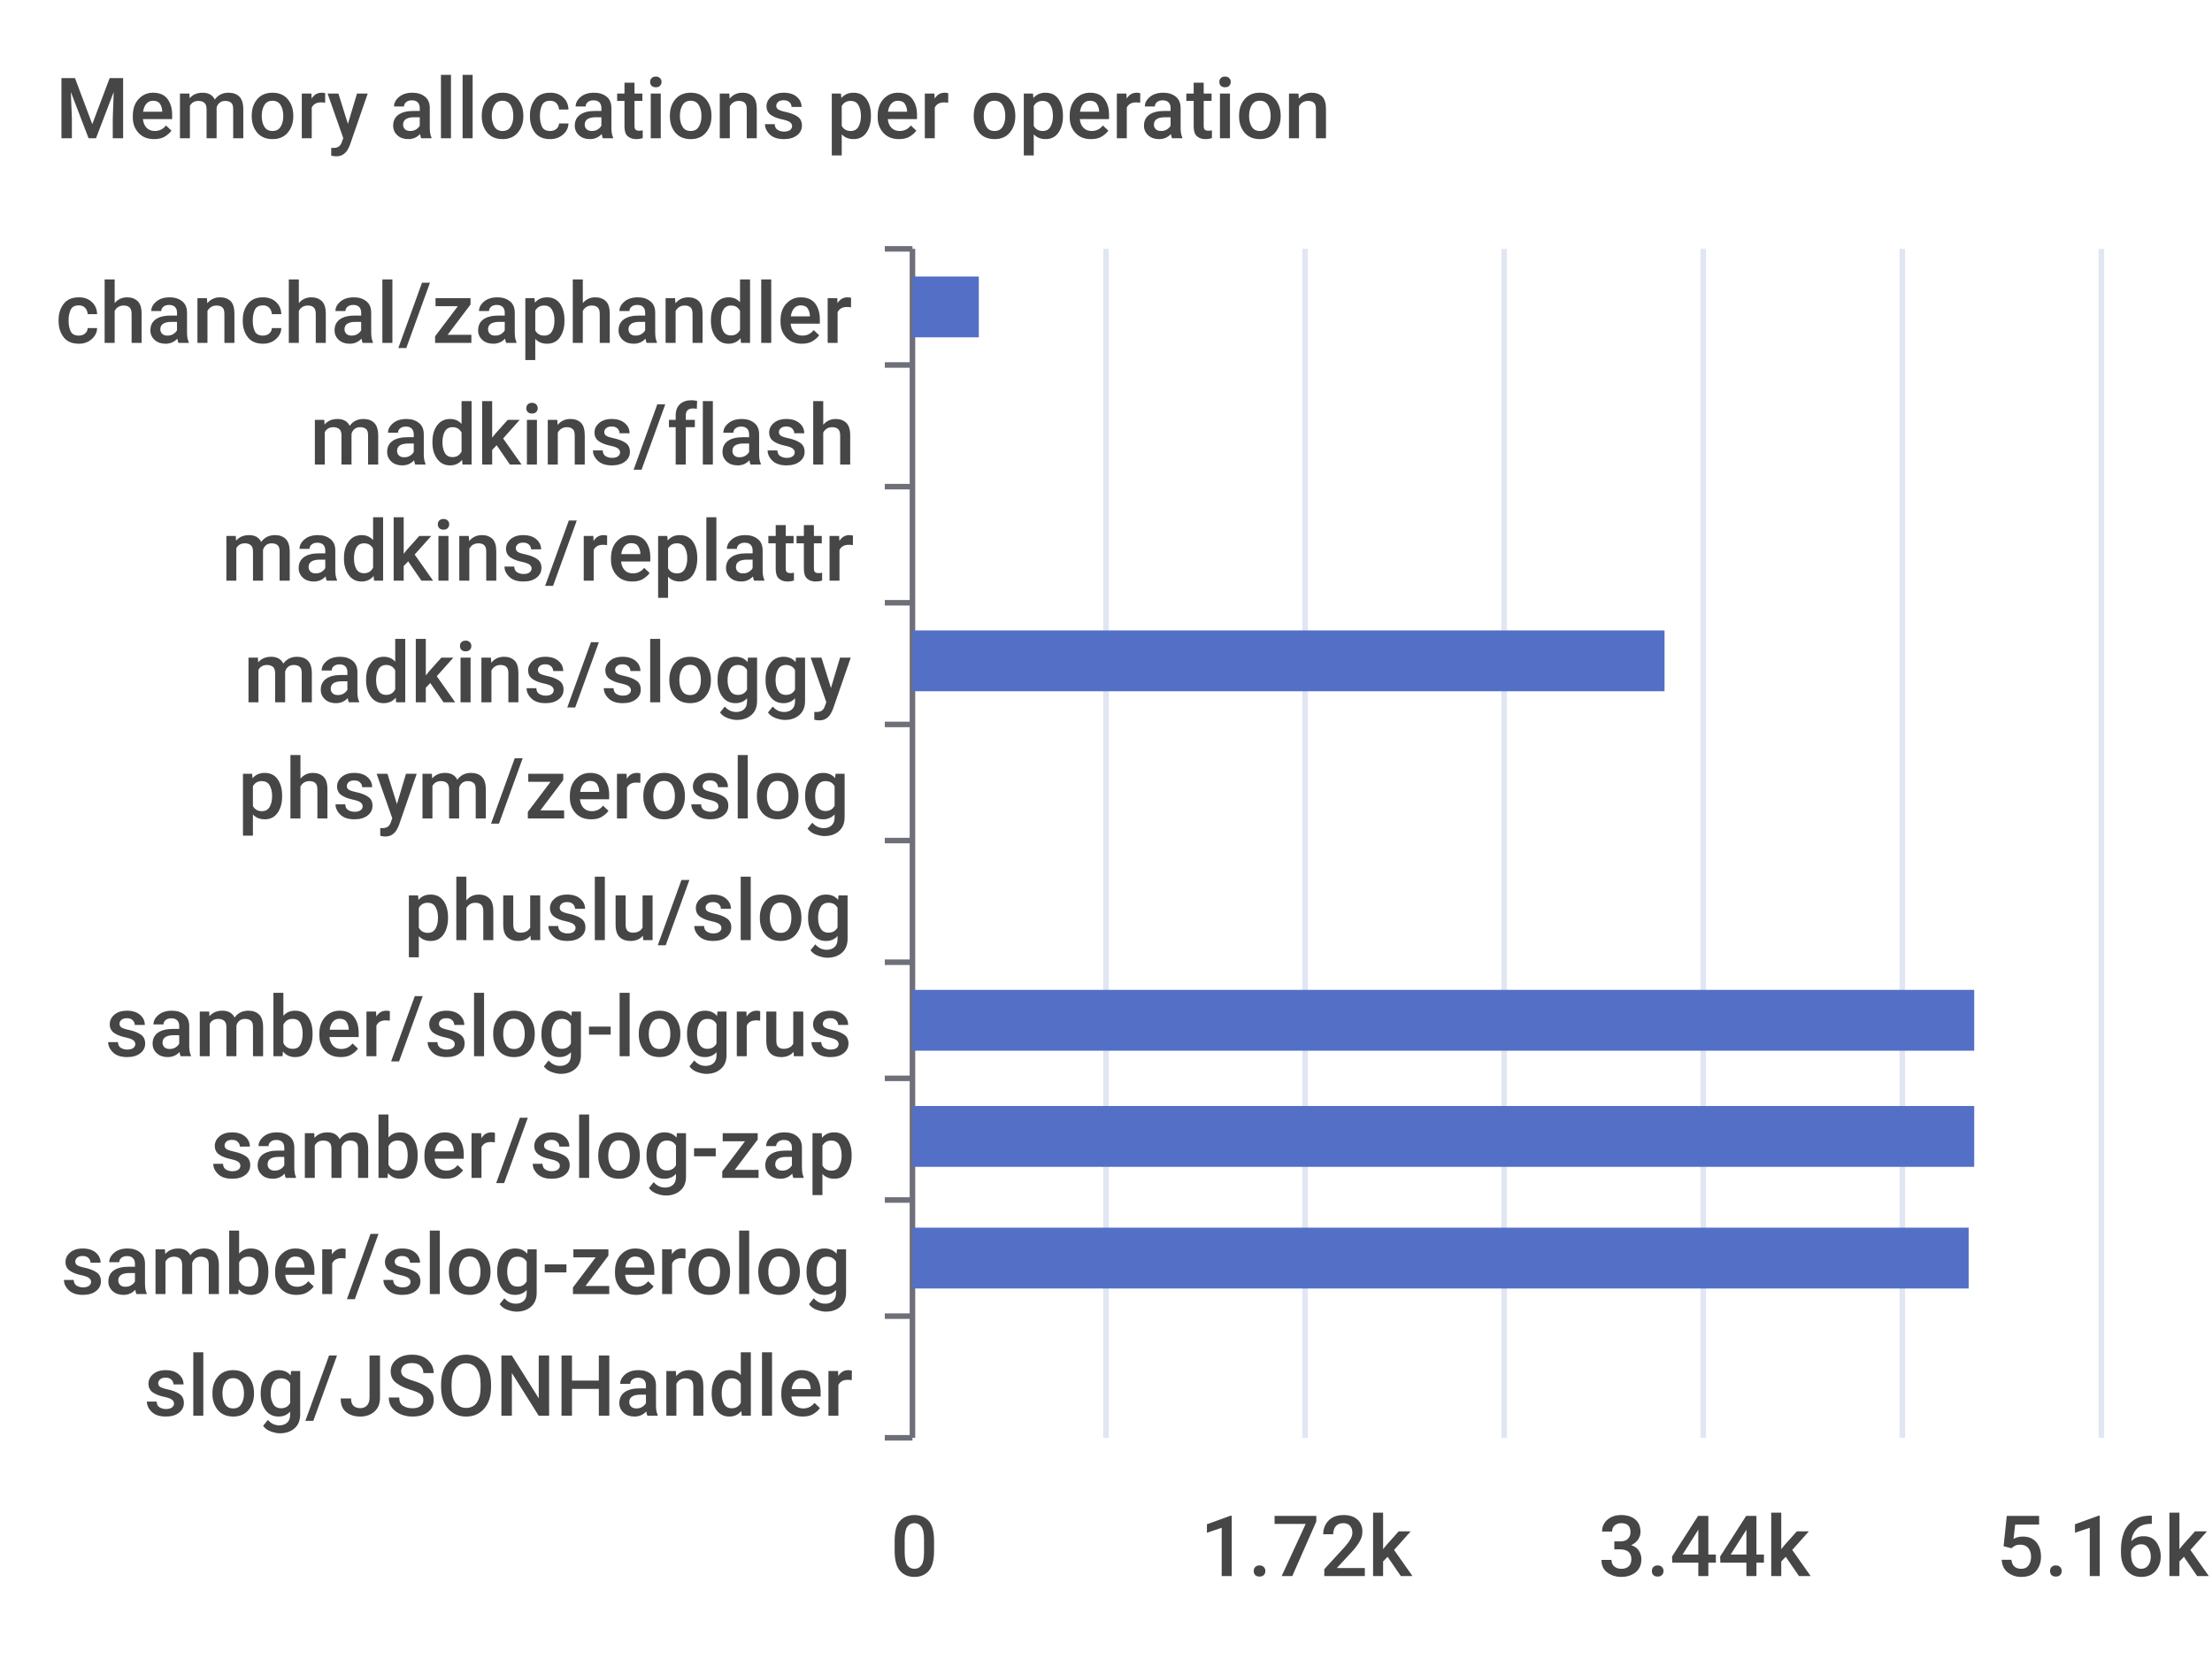
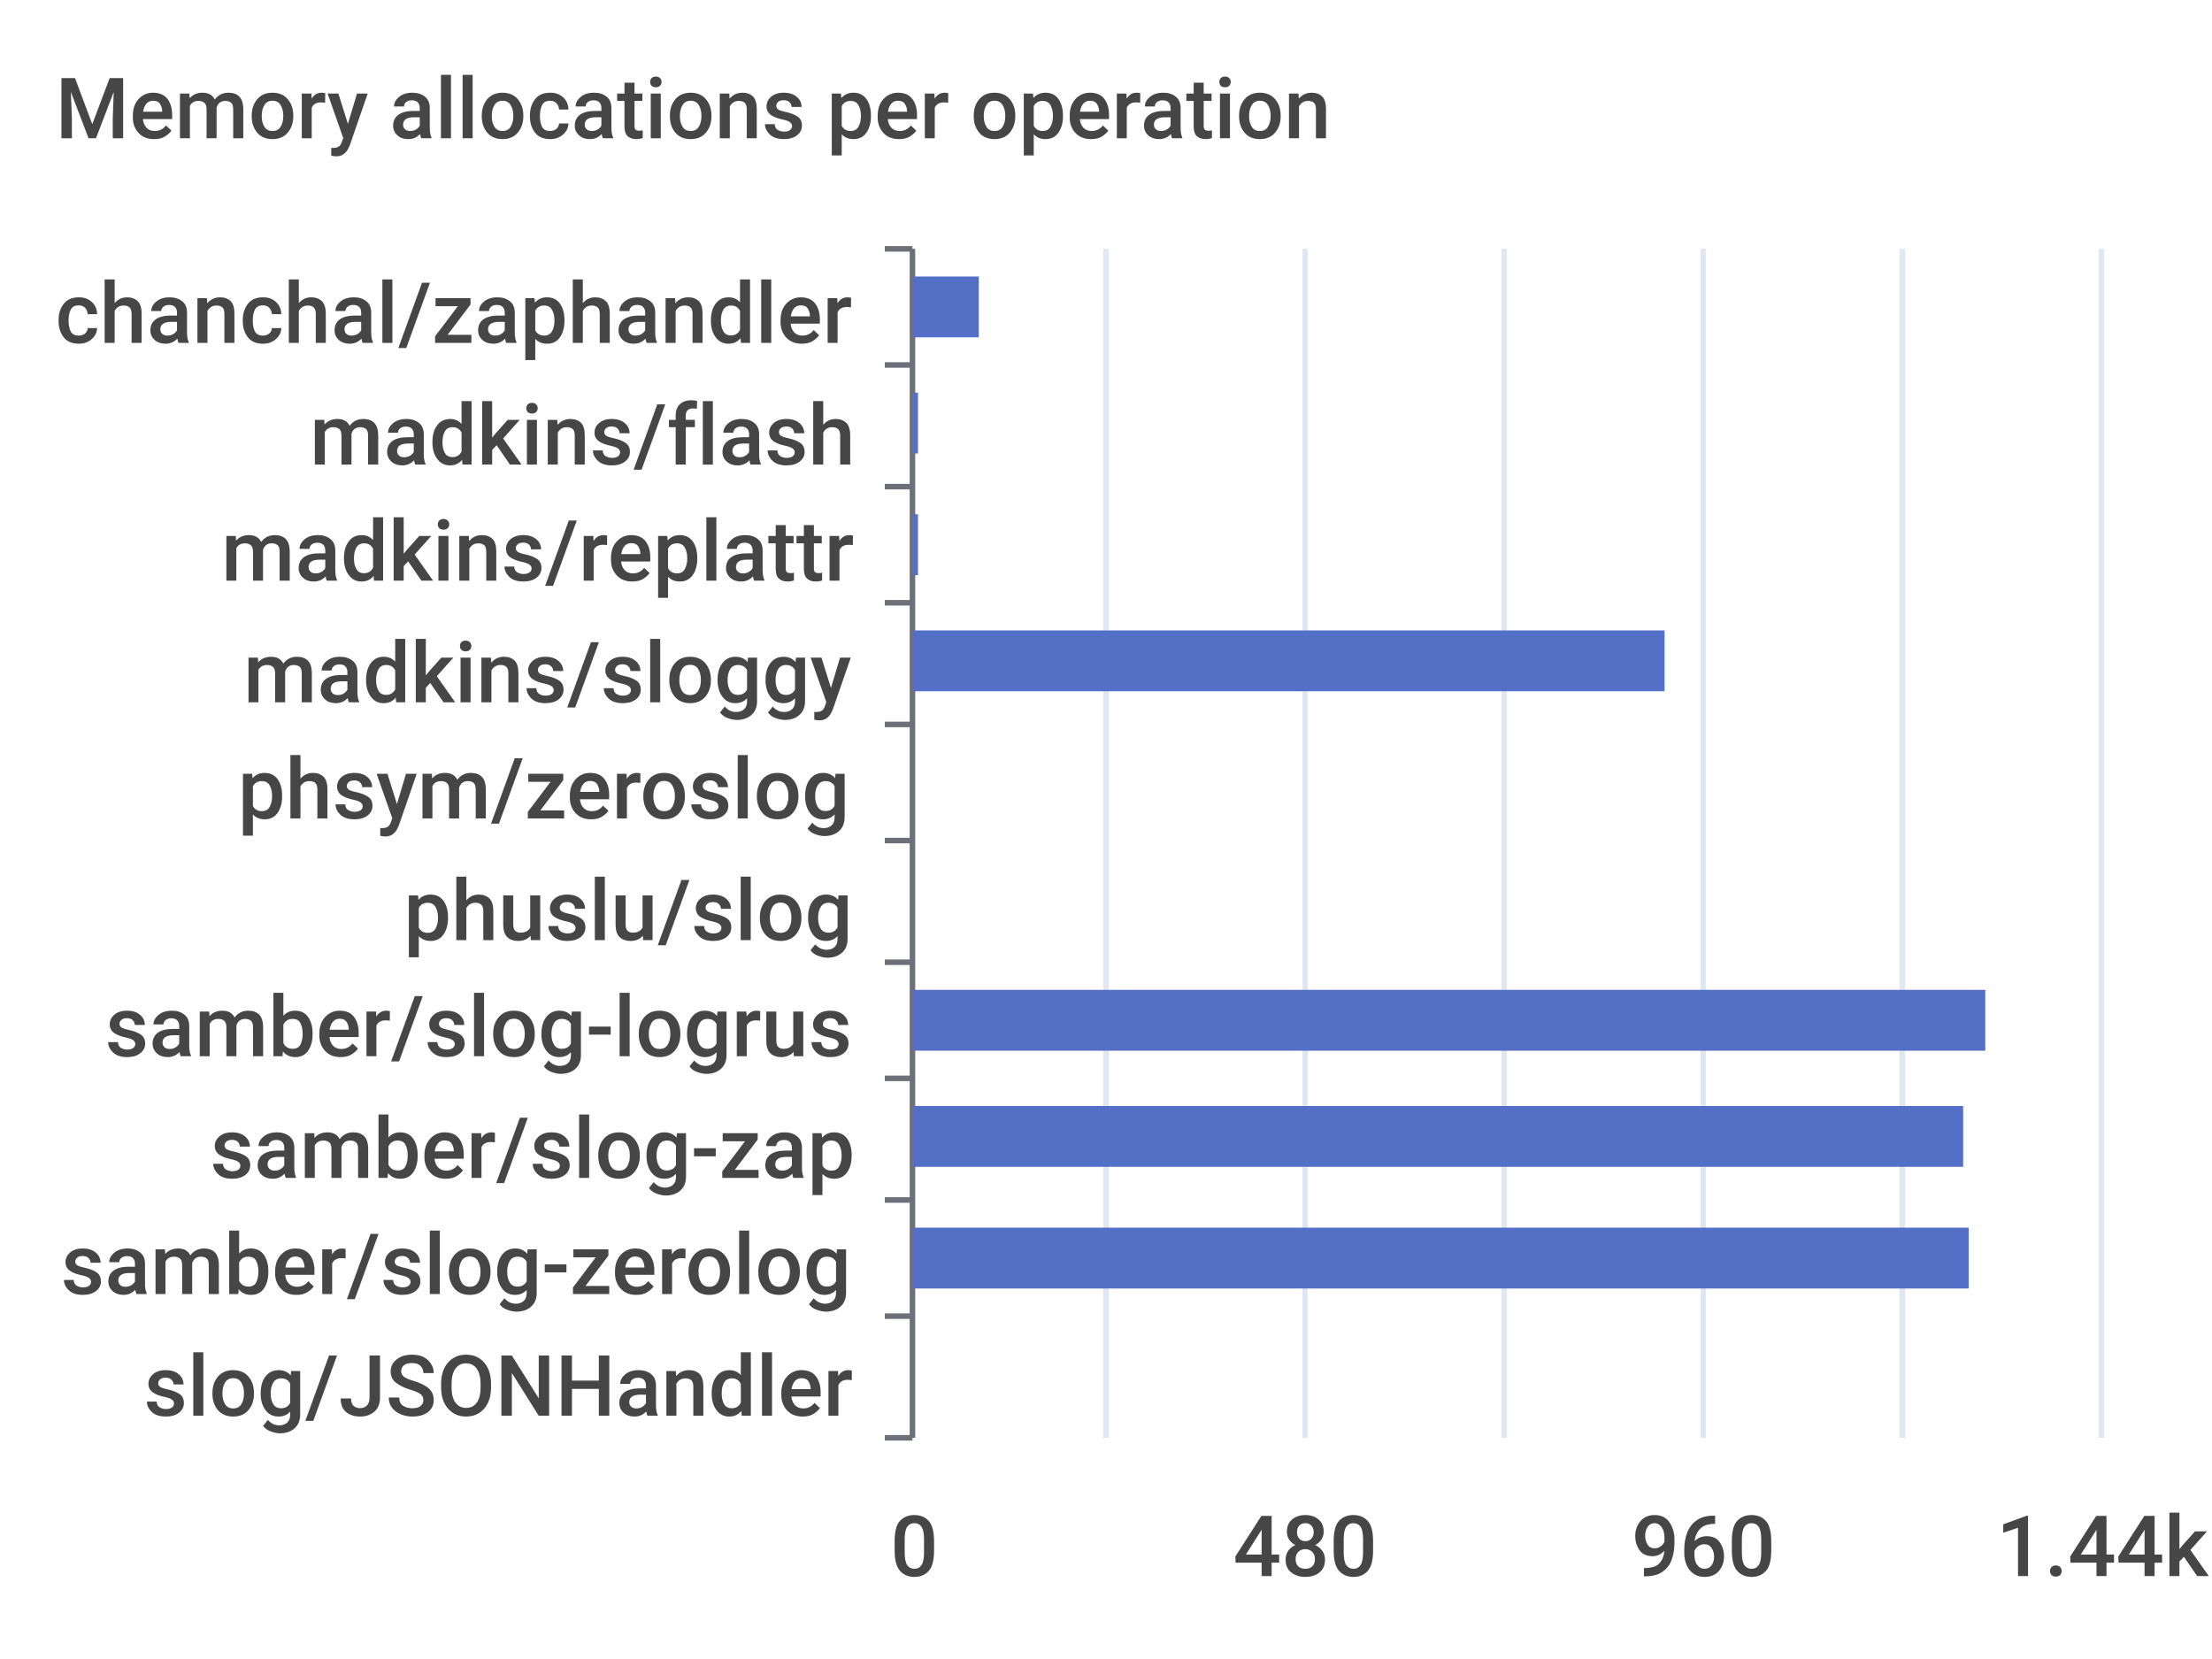
<svg xmlns="http://www.w3.org/2000/svg" width="400" height="300">\n<path d="M 0 0 L 400 0 L 400 300 L 0 300 L 0 0" style="stroke-width:0;stroke:none;fill:rgba(255,255,255,1.0)" />
  <text x="10" y="25" style="stroke-width:0;stroke:none;fill:rgba(70,70,70,1.0);font-size:15.3px;font-family:'Roboto Medium',sans-serif">Memory allocations per operation</text>
  <path d="M 160 45 L 165 45" style="stroke-width:1;stroke:rgba(110,112,121,1.0);fill:none" />
  <path d="M 160 66 L 165 66" style="stroke-width:1;stroke:rgba(110,112,121,1.0);fill:none" />
  <path d="M 160 88 L 165 88" style="stroke-width:1;stroke:rgba(110,112,121,1.0);fill:none" />
  <path d="M 160 109 L 165 109" style="stroke-width:1;stroke:rgba(110,112,121,1.0);fill:none" />
  <path d="M 160 131 L 165 131" style="stroke-width:1;stroke:rgba(110,112,121,1.0);fill:none" />
  <path d="M 160 152 L 165 152" style="stroke-width:1;stroke:rgba(110,112,121,1.0);fill:none" />
  <path d="M 160 174 L 165 174" style="stroke-width:1;stroke:rgba(110,112,121,1.0);fill:none" />
  <path d="M 160 195 L 165 195" style="stroke-width:1;stroke:rgba(110,112,121,1.0);fill:none" />
  <path d="M 160 217 L 165 217" style="stroke-width:1;stroke:rgba(110,112,121,1.0);fill:none" />
  <path d="M 160 238 L 165 238" style="stroke-width:1;stroke:rgba(110,112,121,1.0);fill:none" />
  <path d="M 160 260 L 165 260" style="stroke-width:1;stroke:rgba(110,112,121,1.0);fill:none" />
  <path d="M 165 45 L 165 260" style="stroke-width:1;stroke:rgba(110,112,121,1.0);fill:none" />
  <text x="10" y="62" style="stroke-width:0;stroke:none;fill:rgba(70,70,70,1.0);font-size:15.3px;font-family:'Roboto Medium',sans-serif">chanchal/zaphandler</text>
  <text x="56" y="84" style="stroke-width:0;stroke:none;fill:rgba(70,70,70,1.0);font-size:15.3px;font-family:'Roboto Medium',sans-serif">madkins/flash</text>
  <text x="40" y="105" style="stroke-width:0;stroke:none;fill:rgba(70,70,70,1.0);font-size:15.3px;font-family:'Roboto Medium',sans-serif">madkins/replattr</text>
  <text x="44" y="127" style="stroke-width:0;stroke:none;fill:rgba(70,70,70,1.0);font-size:15.3px;font-family:'Roboto Medium',sans-serif">madkins/sloggy</text>
  <text x="43" y="148" style="stroke-width:0;stroke:none;fill:rgba(70,70,70,1.0);font-size:15.3px;font-family:'Roboto Medium',sans-serif">phsym/zeroslog</text>
  <text x="73" y="170" style="stroke-width:0;stroke:none;fill:rgba(70,70,70,1.0);font-size:15.3px;font-family:'Roboto Medium',sans-serif">phuslu/slog</text>
  <text x="19" y="191" style="stroke-width:0;stroke:none;fill:rgba(70,70,70,1.0);font-size:15.3px;font-family:'Roboto Medium',sans-serif">samber/slog-logrus</text>
  <text x="38" y="213" style="stroke-width:0;stroke:none;fill:rgba(70,70,70,1.0);font-size:15.3px;font-family:'Roboto Medium',sans-serif">samber/slog-zap</text>
  <text x="11" y="234" style="stroke-width:0;stroke:none;fill:rgba(70,70,70,1.0);font-size:15.3px;font-family:'Roboto Medium',sans-serif">samber/slog-zerolog</text>
  <text x="26" y="256" style="stroke-width:0;stroke:none;fill:rgba(70,70,70,1.0);font-size:15.3px;font-family:'Roboto Medium',sans-serif">slog/JSONHandler</text>
  <text x="161" y="285" style="stroke-width:0;stroke:none;fill:rgba(70,70,70,1.0);font-size:15.3px;font-family:'Roboto Medium',sans-serif">0</text>
-   <text x="217" y="285" style="stroke-width:0;stroke:none;fill:rgba(70,70,70,1.0);font-size:15.3px;font-family:'Roboto Medium',sans-serif">1.72k</text>
-   <text x="289" y="285" style="stroke-width:0;stroke:none;fill:rgba(70,70,70,1.0);font-size:15.3px;font-family:'Roboto Medium',sans-serif">3.44k</text>
-   <text x="361" y="285" style="stroke-width:0;stroke:none;fill:rgba(70,70,70,1.0);font-size:15.3px;font-family:'Roboto Medium',sans-serif">5.16k</text>
+   <text x="223" y="285" style="stroke-width:0;stroke:none;fill:rgba(70,70,70,1.0);font-size:15.3px;font-family:'Roboto Medium',sans-serif">480</text>
+   <text x="295" y="285" style="stroke-width:0;stroke:none;fill:rgba(70,70,70,1.0);font-size:15.3px;font-family:'Roboto Medium',sans-serif">960</text>
+   <text x="361" y="285" style="stroke-width:0;stroke:none;fill:rgba(70,70,70,1.0);font-size:15.3px;font-family:'Roboto Medium',sans-serif">1.44k</text>
  <path d="M 200 45 L 200 260" style="stroke-width:1;stroke:rgba(224,230,242,1.0);fill:none" />
  <path d="M 236 45 L 236 260" style="stroke-width:1;stroke:rgba(224,230,242,1.0);fill:none" />
  <path d="M 272 45 L 272 260" style="stroke-width:1;stroke:rgba(224,230,242,1.0);fill:none" />
  <path d="M 308 45 L 308 260" style="stroke-width:1;stroke:rgba(224,230,242,1.0);fill:none" />
  <path d="M 344 45 L 344 260" style="stroke-width:1;stroke:rgba(224,230,242,1.0);fill:none" />
  <path d="M 380 45 L 380 260" style="stroke-width:1;stroke:rgba(224,230,242,1.0);fill:none" />
  <path d="M 165 243 L 165 243 L 165 254 L 165 254 L 165 243" style="stroke-width:0;stroke:none;fill:rgba(84,112,198,1.0)" />
  <path d="M 165 222 L 356 222 L 356 233 L 165 233 L 165 222" style="stroke-width:0;stroke:none;fill:rgba(84,112,198,1.0)" />
-   <path d="M 165 200 L 357 200 L 357 211 L 165 211 L 165 200" style="stroke-width:0;stroke:none;fill:rgba(84,112,198,1.0)" />
-   <path d="M 165 179 L 357 179 L 357 190 L 165 190 L 165 179" style="stroke-width:0;stroke:none;fill:rgba(84,112,198,1.0)" />
+   <path d="M 165 200 L 355 200 L 355 211 L 165 211 L 165 200" style="stroke-width:0;stroke:none;fill:rgba(84,112,198,1.0)" />
+   <path d="M 165 179 L 359 179 L 359 190 L 165 190 L 165 179" style="stroke-width:0;stroke:none;fill:rgba(84,112,198,1.0)" />
  <path d="M 165 157 L 165 157 L 165 168 L 165 168 L 165 157" style="stroke-width:0;stroke:none;fill:rgba(84,112,198,1.0)" />
  <path d="M 165 136 L 165 136 L 165 147 L 165 147 L 165 136" style="stroke-width:0;stroke:none;fill:rgba(84,112,198,1.0)" />
  <path d="M 165 114 L 301 114 L 301 125 L 165 125 L 165 114" style="stroke-width:0;stroke:none;fill:rgba(84,112,198,1.0)" />
-   <path d="M 165 93 L 165 93 L 165 104 L 165 104 L 165 93" style="stroke-width:0;stroke:none;fill:rgba(84,112,198,1.0)" />
-   <path d="M 165 71 L 165 71 L 165 82 L 165 82 L 165 71" style="stroke-width:0;stroke:none;fill:rgba(84,112,198,1.0)" />
+   <path d="M 165 93 L 166 93 L 166 104 L 165 104 L 165 93" style="stroke-width:0;stroke:none;fill:rgba(84,112,198,1.0)" />
+   <path d="M 165 71 L 166 71 L 166 82 L 165 82 L 165 71" style="stroke-width:0;stroke:none;fill:rgba(84,112,198,1.0)" />
  <path d="M 165 50 L 177 50 L 177 61 L 165 61 L 165 50" style="stroke-width:0;stroke:none;fill:rgba(84,112,198,1.0)" />
</svg>
